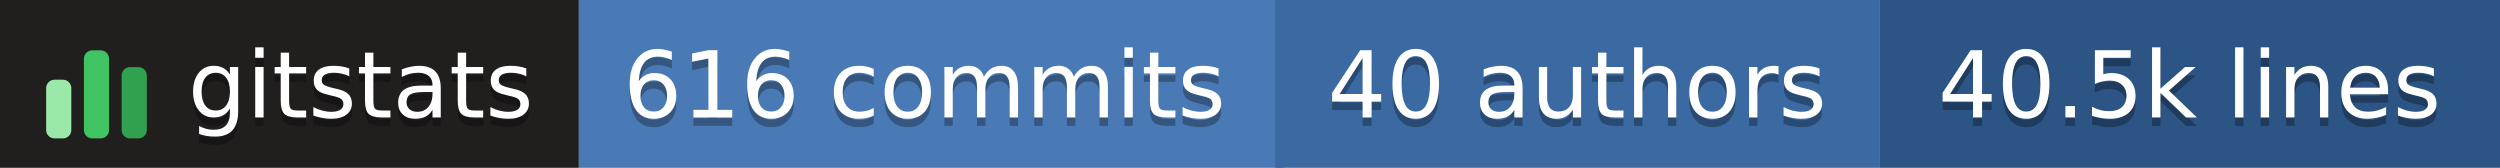
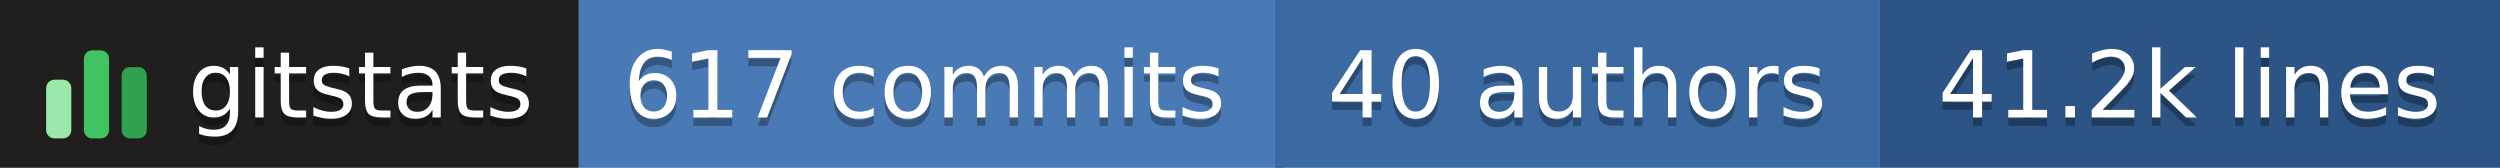
- <svg xmlns="http://www.w3.org/2000/svg" width="298" height="20" role="img" aria-label="gitstats: 616 commits, 40 authors, 40.5k lines">
+ <svg xmlns="http://www.w3.org/2000/svg" width="298" height="20" role="img" aria-label="gitstats: 617 commits, 40 authors, 41.2k lines">
  <g>
    <rect x="0" width="69" height="20" fill="#211e1e" />
    <rect x="69" width="84" height="20" fill="#4a7ab5" />
    <rect x="152" width="72" height="20" fill="#3b6aa3" />
    <rect x="224" width="74" height="20" fill="#2c5485" />
  </g>
  <g transform="translate(5,3.5)">
    <rect x="0.5" y="6.0" width="3" height="7.0" rx="1" fill="#9be9a8" />
    <rect x="5.0" y="2.5" width="3" height="10.5" rx="1" fill="#40c463" />
    <rect x="9.5" y="4.5" width="3" height="8.5" rx="1" fill="#30a14e" />
  </g>
  <g text-anchor="middle" font-family="Verdana,Geneva,DejaVu Sans,sans-serif" font-size="11" text-rendering="geometricPrecision">
    <text aria-hidden="true" x="43.0" y="15.0" fill="#010101" fill-opacity=".3" textLength="42.0">gitstats</text>
    <text x="43.0" y="14.0" fill="#fff" textLength="42.0">gitstats</text>
-     <text aria-hidden="true" x="110.2" y="15.0" fill="#010101" fill-opacity=".3" textLength="72.5">616 commits</text>
-     <text x="110.2" y="14.0" fill="#fff" textLength="72.5">616 commits</text>
+     <text aria-hidden="true" x="110.2" y="15.0" fill="#010101" fill-opacity=".3" textLength="72.5">617 commits</text>
+     <text x="110.2" y="14.0" fill="#fff" textLength="72.5">617 commits</text>
    <text aria-hidden="true" x="188.0" y="15.0" fill="#010101" fill-opacity=".3" textLength="61.0">40 authors</text>
    <text x="188.0" y="14.0" fill="#fff" textLength="61.0">40 authors</text>
-     <text aria-hidden="true" x="261.0" y="15.0" fill="#010101" fill-opacity=".3" textLength="63.0">40.5k lines</text>
-     <text x="261.0" y="14.0" fill="#fff" textLength="63.0">40.5k lines</text>
+     <text aria-hidden="true" x="261.0" y="15.0" fill="#010101" fill-opacity=".3" textLength="63.0">41.2k lines</text>
+     <text x="261.0" y="14.0" fill="#fff" textLength="63.0">41.2k lines</text>
  </g>
</svg>
